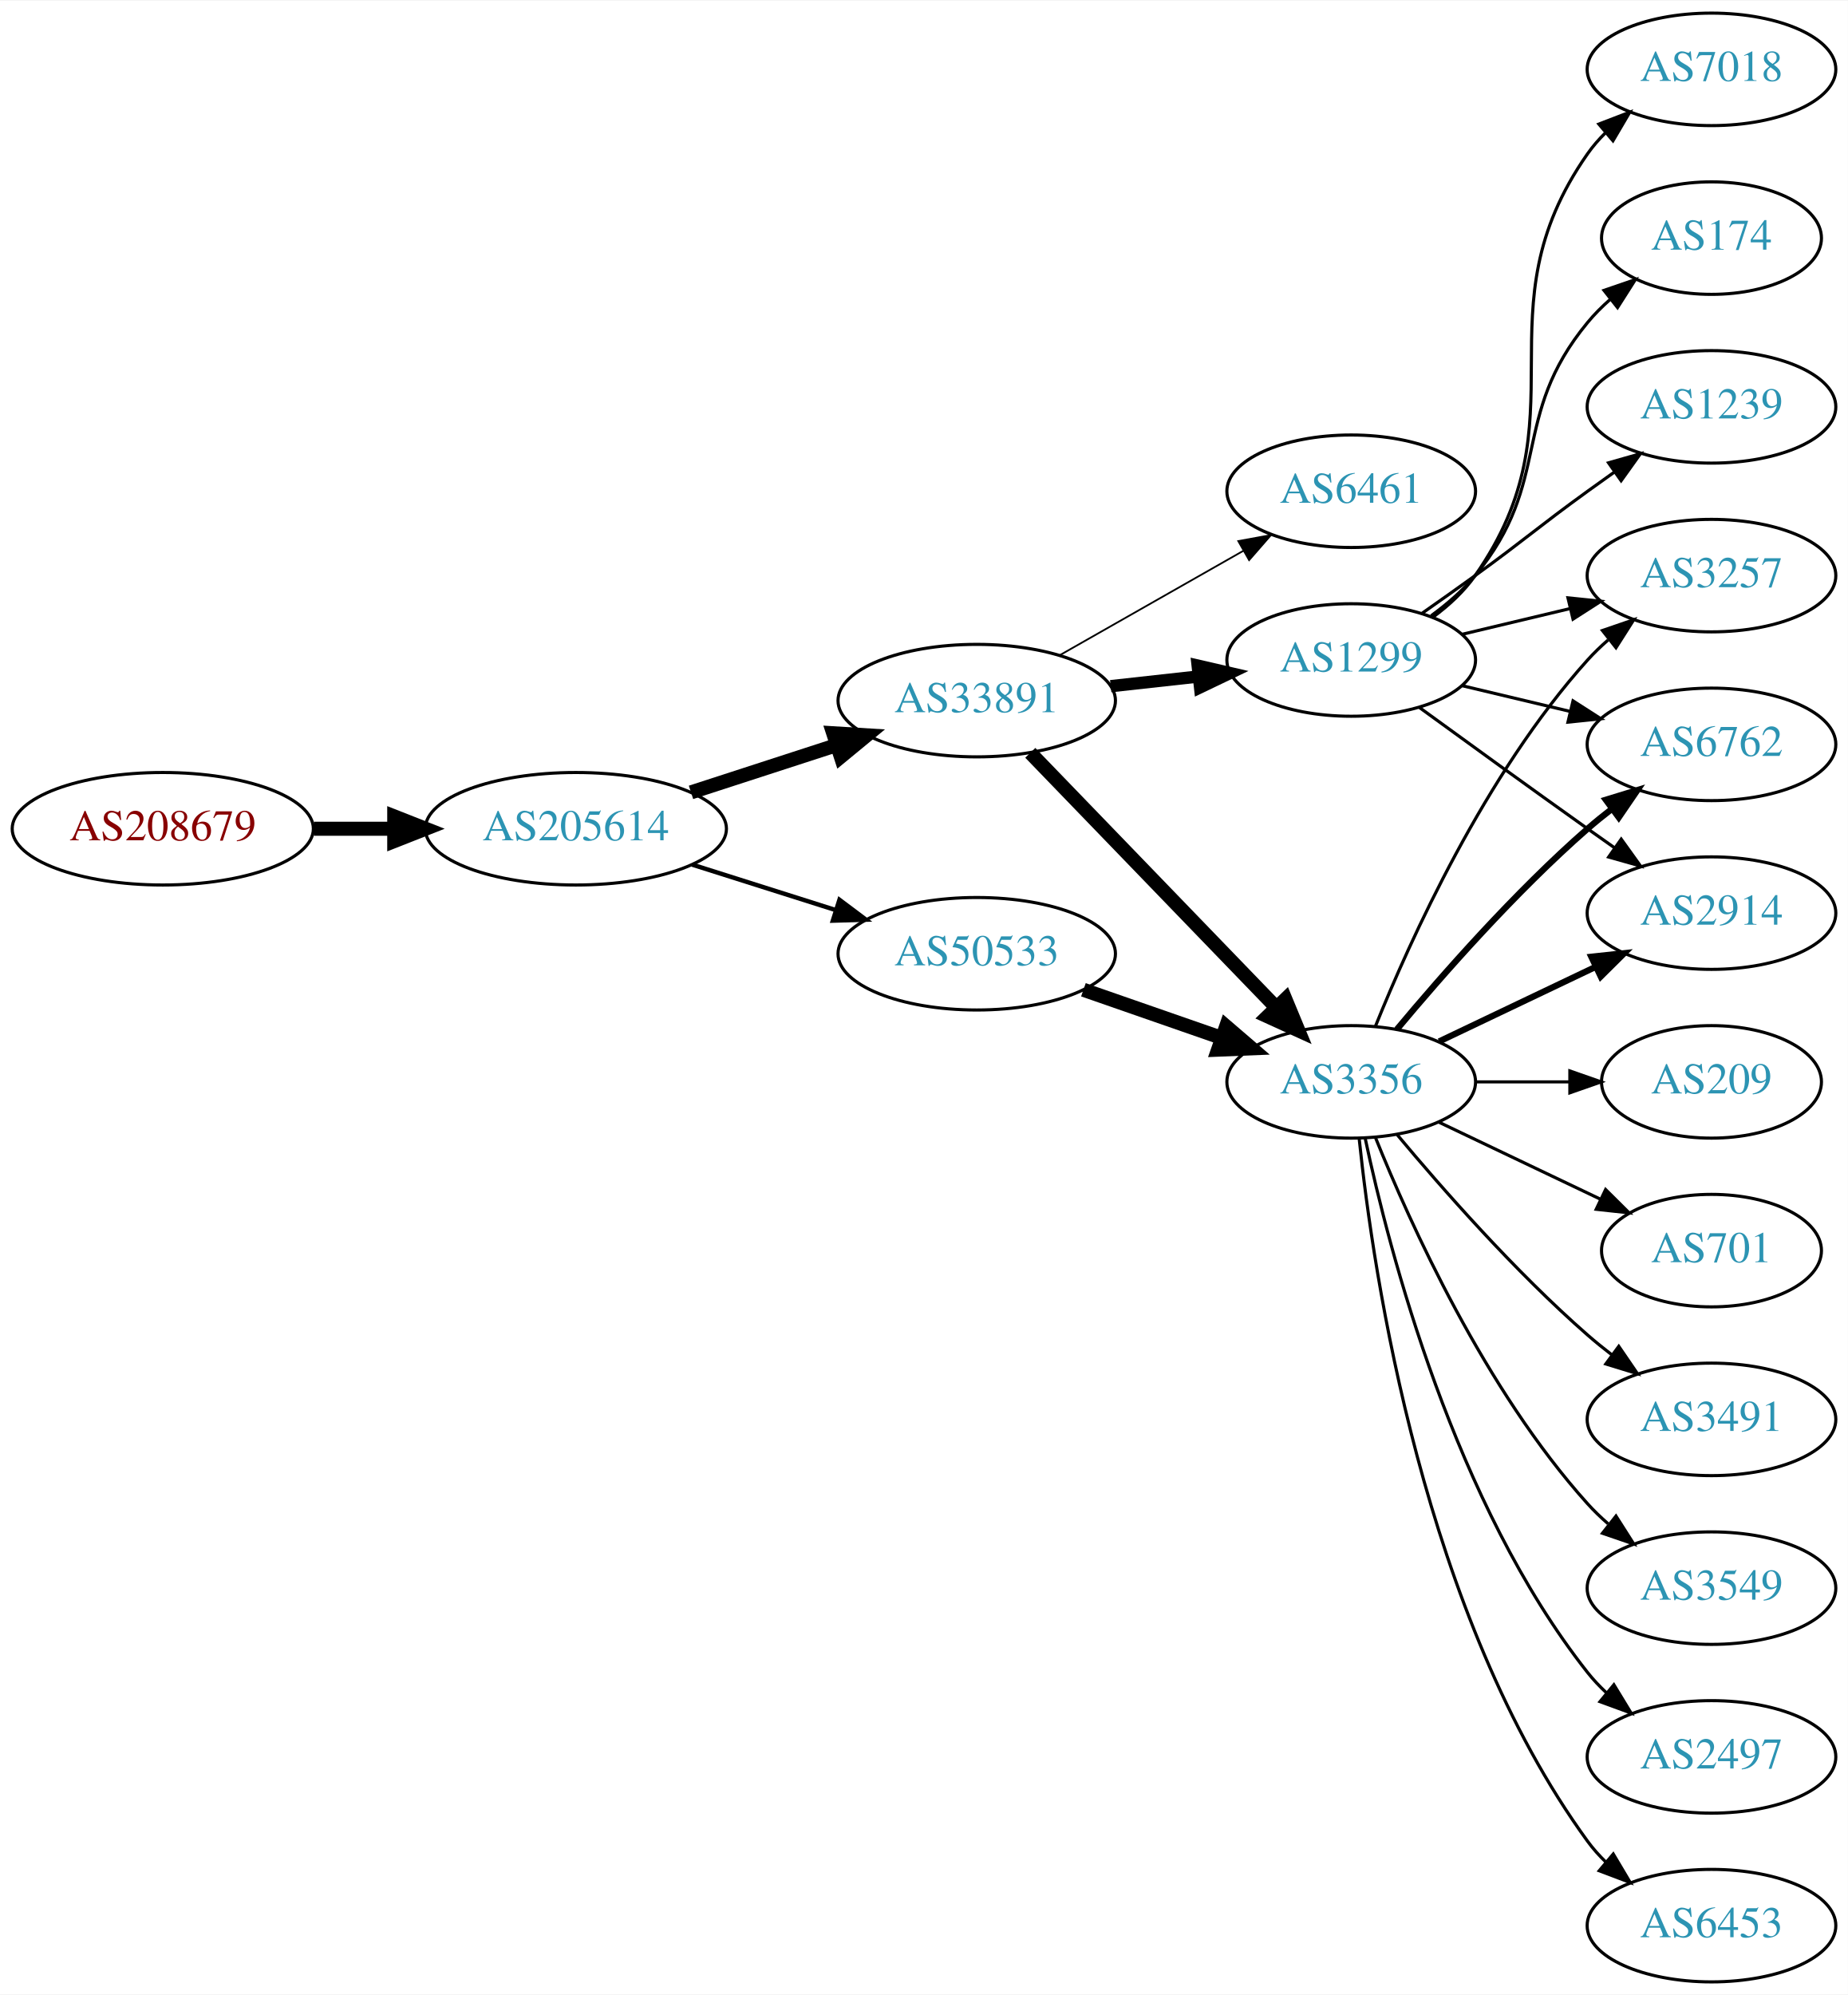
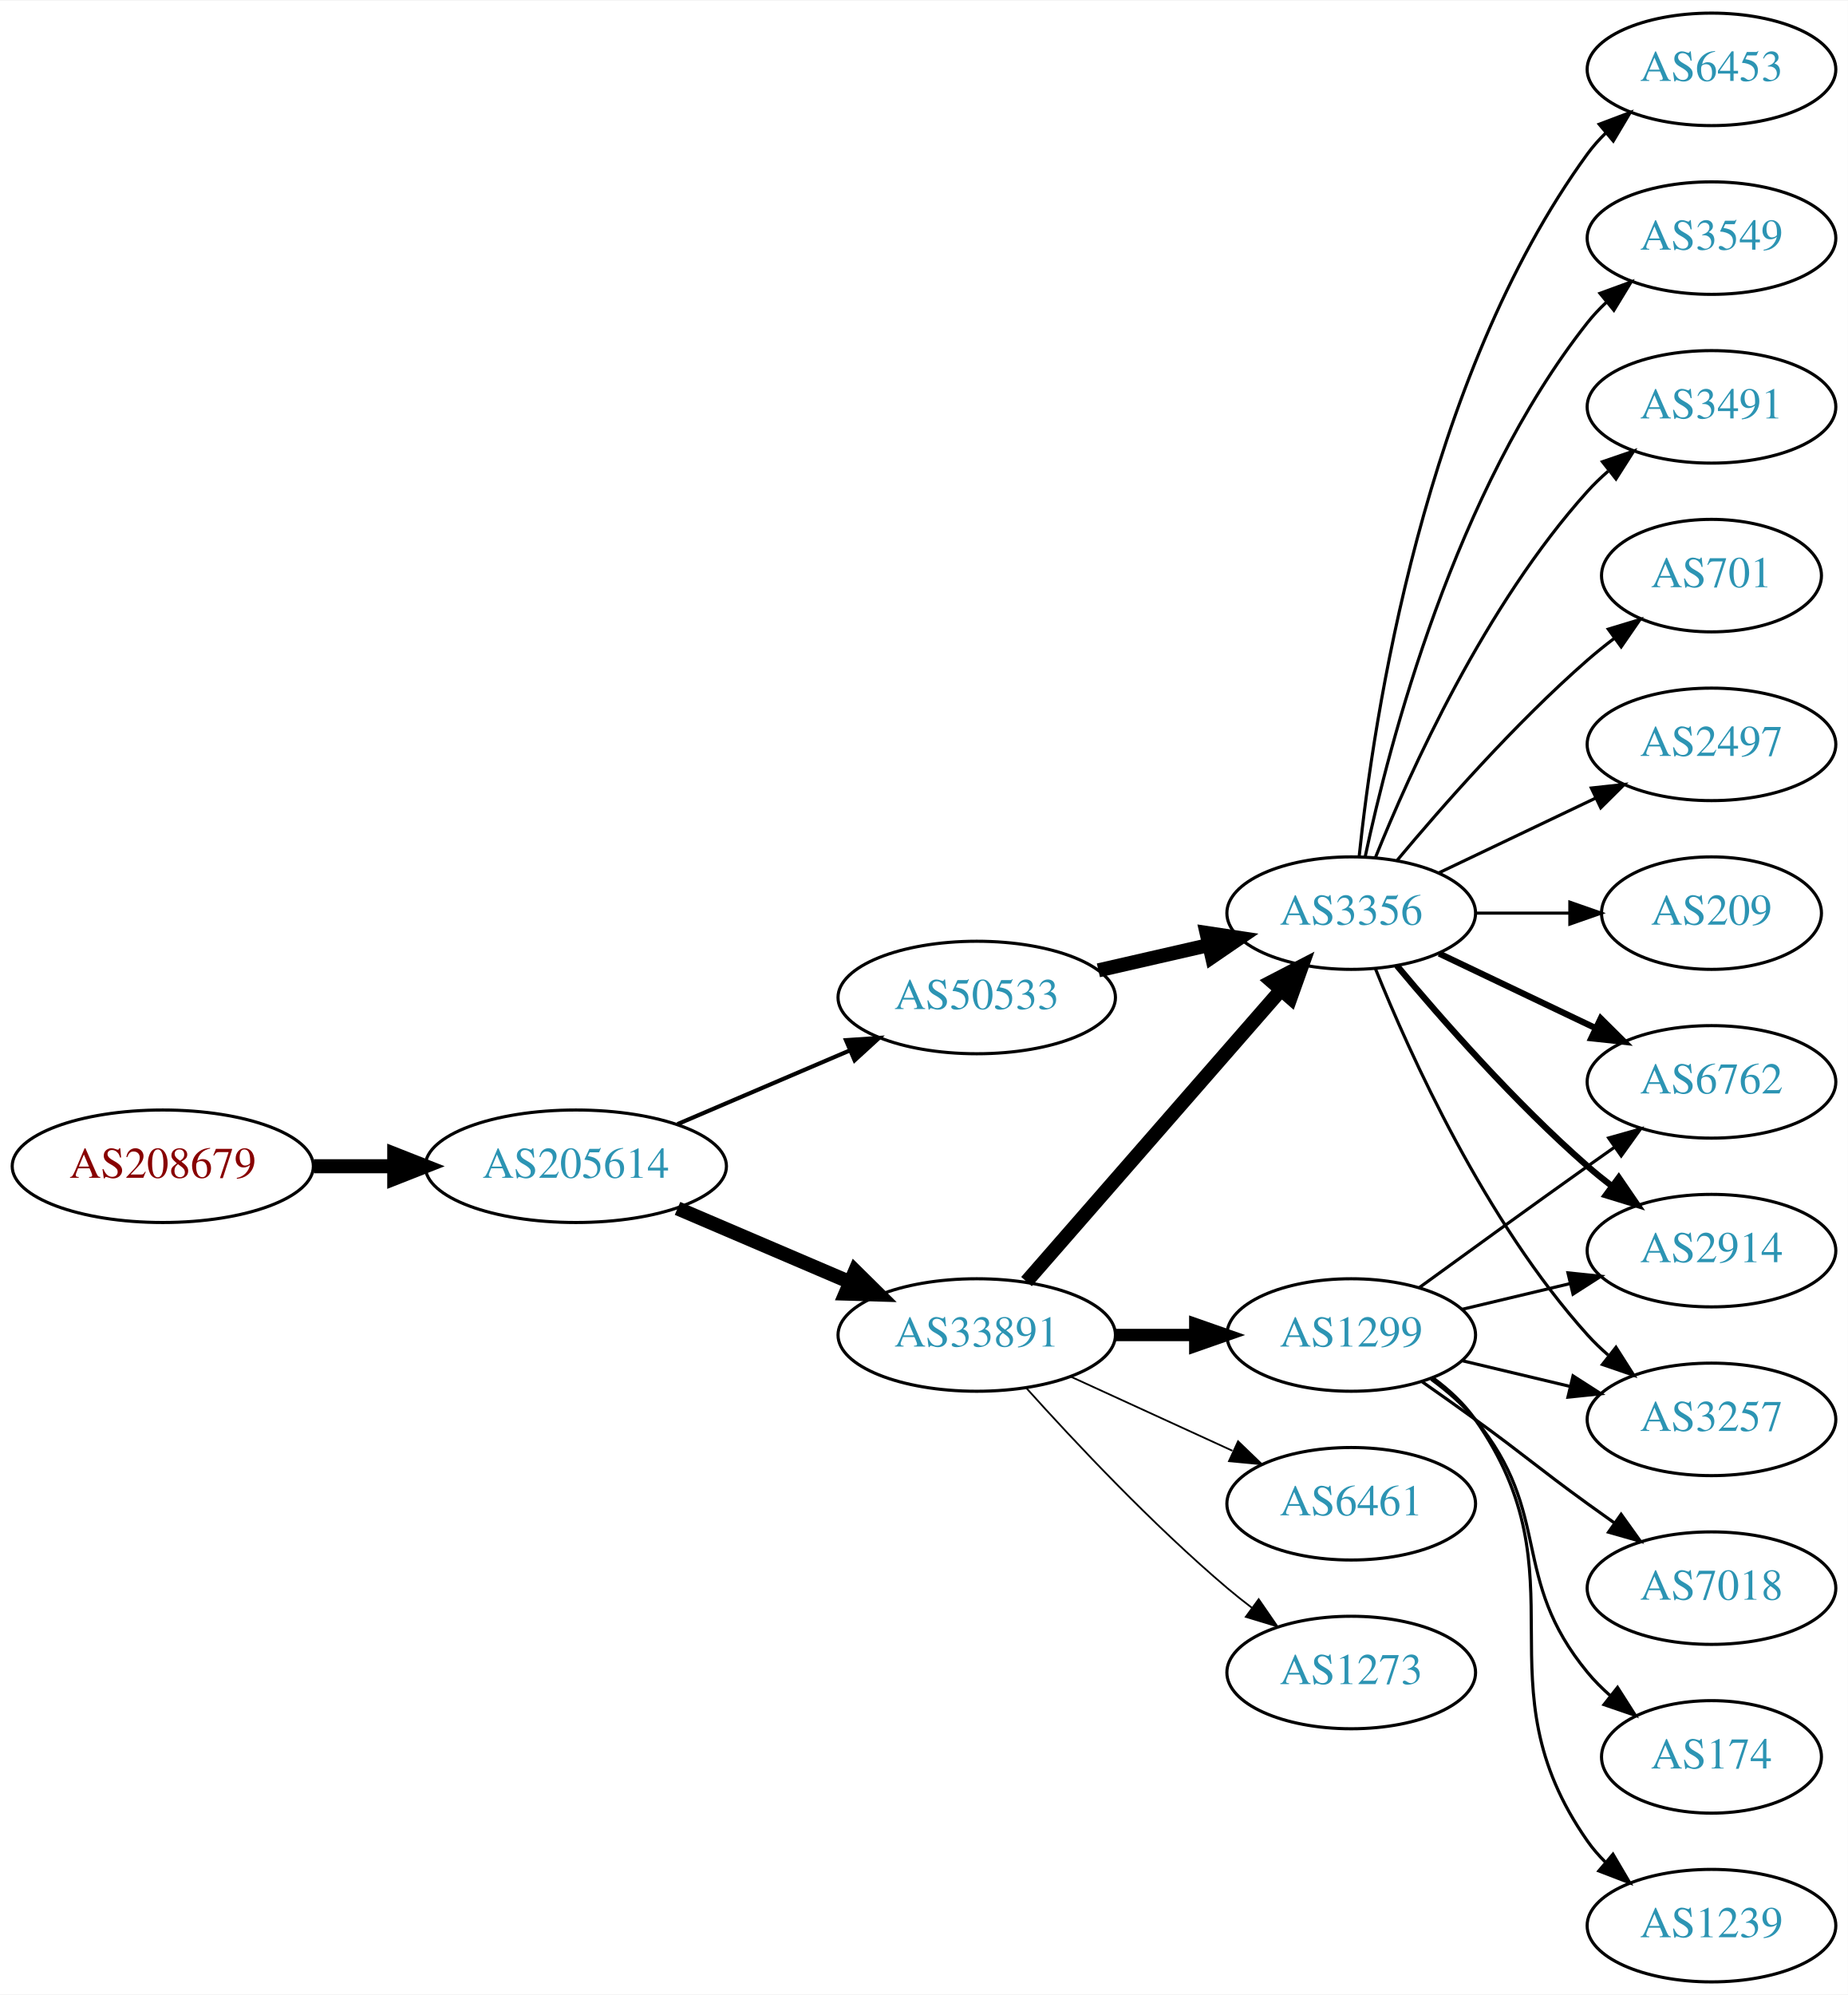
<svg xmlns="http://www.w3.org/2000/svg" xmlns:xlink="http://www.w3.org/1999/xlink" width="591pt" height="638pt" viewBox="0.00 0.00 591.36 638.00">
  <g id="graph0" class="graph" transform="scale(1 1) rotate(0) translate(4 634)">
    <polygon fill="white" stroke="none" points="-4,4 -4,-634 587.361,-634 587.361,4 -4,4" />
    <g id="node1" class="node">
      <g id="a_node1">
        <a xlink:href="/asn/208679" xlink:title="AS208679 ~ ML11 systems &amp; services GmbH [AT]">
-           <ellipse fill="#ffffff" stroke="black" cx="48.096" cy="-369" rx="48.192" ry="18" />
-           <text text-anchor="middle" x="48.096" y="-365.3" font-family="Times,serif" font-size="14.00" fill="#880000">AS208679</text>
+           <ellipse fill="#ffffff" stroke="black" cx="48.096" cy="-261" rx="48.192" ry="18" />
+           <text text-anchor="middle" x="48.096" y="-257.3" font-family="Times,serif" font-size="14.00" fill="#880000">AS208679</text>
        </a>
      </g>
    </g>
    <g id="node2" class="node">
      <g id="a_node2">
        <a xlink:href="/asn/205614" xlink:title="AS205614 ~ Medialine EuroTrade AG [DE]">
-           <ellipse fill="#ffffff" stroke="black" cx="180.287" cy="-369" rx="48.192" ry="18" />
-           <text text-anchor="middle" x="180.287" y="-365.3" font-family="Times,serif" font-size="14.00" fill="#2c94b3">AS205614</text>
+           <ellipse fill="#ffffff" stroke="black" cx="180.287" cy="-261" rx="48.192" ry="18" />
+           <text text-anchor="middle" x="180.287" y="-257.3" font-family="Times,serif" font-size="14.00" fill="#2c94b3">AS205614</text>
        </a>
      </g>
    </g>
    <g id="edge1" class="edge">
-       <path fill="none" stroke="black" stroke-width="4.5" d="M96.466,-369C104.736,-369 113.42,-369 121.924,-369" />
-       <polygon fill="black" stroke="black" stroke-width="4.5" points="122.17,-372.938 132.17,-369 122.17,-365.063 122.17,-372.938" />
+       <path fill="none" stroke="black" stroke-width="4.5" d="M96.466,-261C104.736,-261 113.42,-261 121.924,-261" />
+       <polygon fill="black" stroke="black" stroke-width="4.5" points="122.17,-264.938 132.17,-261 122.17,-257.063 122.17,-264.938" />
    </g>
    <g id="node3" class="node">
      <g id="a_node3">
        <a xlink:href="/asn/33891" xlink:title="AS33891 ~ CORE-BACKBONE GMBH GLOBAL NETWORK [DE]">
-           <ellipse fill="#ffffff" stroke="black" cx="308.579" cy="-410" rx="44.393" ry="18" />
-           <text text-anchor="middle" x="308.579" y="-406.3" font-family="Times,serif" font-size="14.00" fill="#2c94b3">AS33891</text>
+           <ellipse fill="#ffffff" stroke="black" cx="308.579" cy="-207" rx="44.393" ry="18" />
+           <text text-anchor="middle" x="308.579" y="-203.3" font-family="Times,serif" font-size="14.00" fill="#2c94b3">AS33891</text>
        </a>
      </g>
    </g>
    <g id="edge2" class="edge">
-       <path fill="none" stroke="black" stroke-width="4.5" d="M217.14,-380.639C231.616,-385.339 248.463,-390.808 263.665,-395.744" />
-       <polygon fill="black" stroke="black" stroke-width="4.5" points="262.649,-399.554 273.377,-398.896 265.081,-392.063 262.649,-399.554" />
+       <path fill="none" stroke="black" stroke-width="4.5" d="M212.83,-247.513C229.474,-240.396 250.065,-231.592 267.795,-224.011" />
+       <polygon fill="black" stroke="black" stroke-width="4.5" points="269.661,-227.495 277.308,-219.943 266.565,-220.255 269.661,-227.495" />
    </g>
    <g id="node4" class="node">
      <g id="a_node4">
        <a xlink:href="/asn/50533" xlink:title="AS50533 ~ ITENOS GmbH [DE]">
-           <ellipse fill="#ffffff" stroke="black" cx="308.579" cy="-329" rx="44.393" ry="18" />
-           <text text-anchor="middle" x="308.579" y="-325.3" font-family="Times,serif" font-size="14.00" fill="#2c94b3">AS50533</text>
+           <ellipse fill="#ffffff" stroke="black" cx="308.579" cy="-315" rx="44.393" ry="18" />
+           <text text-anchor="middle" x="308.579" y="-311.3" font-family="Times,serif" font-size="14.00" fill="#2c94b3">AS50533</text>
        </a>
      </g>
    </g>
    <g id="edge3" class="edge">
-       <path fill="none" stroke="black" stroke-width="1.406" d="M217.477,-357.538C231.827,-352.993 248.464,-347.723 263.506,-342.959" />
-       <polygon fill="black" stroke="black" stroke-width="1.406" points="264.645,-346.27 273.121,-339.914 262.531,-339.597 264.645,-346.27" />
+       <path fill="none" stroke="black" stroke-width="1.324" d="M212.83,-274.487C229.474,-281.604 250.065,-290.408 267.795,-297.989" />
+       <polygon fill="black" stroke="black" stroke-width="1.324" points="266.737,-301.343 277.308,-302.057 269.489,-294.907 266.737,-301.343" />
    </g>
    <g id="node5" class="node">
      <g id="a_node5">
        <a xlink:href="/asn/1299" xlink:title="AS1299 ~ Telia Carrier [EU]">
-           <ellipse fill="#ffffff" stroke="black" cx="428.422" cy="-423" rx="39.794" ry="18" />
-           <text text-anchor="middle" x="428.422" y="-419.3" font-family="Times,serif" font-size="14.00" fill="#2c94b3">AS1299</text>
+           <ellipse fill="#ffffff" stroke="black" cx="428.422" cy="-207" rx="39.794" ry="18" />
+           <text text-anchor="middle" x="428.422" y="-203.3" font-family="Times,serif" font-size="14.00" fill="#2c94b3">AS1299</text>
        </a>
      </g>
    </g>
    <g id="edge4" class="edge">
-       <path fill="none" stroke="black" stroke-width="3.938" d="M351.458,-414.62C360.494,-415.617 370.116,-416.678 379.367,-417.699" />
-       <polygon fill="black" stroke="black" stroke-width="3.938" points="379.28,-421.21 389.604,-418.828 380.048,-414.253 379.28,-421.21" />
+       <path fill="none" stroke="black" stroke-width="3.938" d="M352.79,-207C361.103,-207 369.865,-207 378.348,-207" />
+       <polygon fill="black" stroke="black" stroke-width="3.938" points="378.506,-210.5 388.506,-207 378.506,-203.5 378.506,-210.5" />
    </g>
    <g id="node6" class="node">
      <g id="a_node6">
        <a xlink:href="/asn/3356" xlink:title="AS3356 ~ Level 3 Parent, LLC [US]">
-           <ellipse fill="#ffffff" stroke="black" cx="428.422" cy="-288" rx="39.794" ry="18" />
-           <text text-anchor="middle" x="428.422" y="-284.3" font-family="Times,serif" font-size="14.00" fill="#2c94b3">AS3356</text>
+           <ellipse fill="#ffffff" stroke="black" cx="428.422" cy="-342" rx="39.794" ry="18" />
+           <text text-anchor="middle" x="428.422" y="-338.3" font-family="Times,serif" font-size="14.00" fill="#2c94b3">AS3356</text>
        </a>
      </g>
    </g>
    <g id="edge5" class="edge">
-       <path fill="none" stroke="black" stroke-width="4.5" d="M325.717,-393.292C346.08,-372.211 381.234,-335.817 404.409,-311.825" />
-       <polygon fill="black" stroke="black" stroke-width="4.5" points="407.363,-314.434 411.478,-304.506 401.698,-308.963 407.363,-314.434" />
+       <path fill="none" stroke="black" stroke-width="4.5" d="M324.504,-224.098C345.046,-247.631 382.165,-290.155 405.762,-317.187" />
+       <polygon fill="black" stroke="black" stroke-width="4.5" points="403.075,-320.097 412.618,-325.041 409.008,-314.918 403.075,-320.097" />
    </g>
    <g id="node7" class="node">
      <g id="a_node7">
        <a xlink:href="/asn/6461" xlink:title="AS6461 ~ Zayo Bandwidth [US]">
-           <ellipse fill="#ffffff" stroke="black" cx="428.422" cy="-477" rx="39.794" ry="18" />
-           <text text-anchor="middle" x="428.422" y="-473.3" font-family="Times,serif" font-size="14.00" fill="#2c94b3">AS6461</text>
+           <ellipse fill="#ffffff" stroke="black" cx="428.422" cy="-153" rx="39.794" ry="18" />
+           <text text-anchor="middle" x="428.422" y="-149.3" font-family="Times,serif" font-size="14.00" fill="#2c94b3">AS6461</text>
        </a>
      </g>
    </g>
    <g id="edge6" class="edge">
-       <path fill="none" stroke="black" stroke-width="0.562" d="M335.149,-424.538C352.368,-434.328 375.254,-447.34 393.925,-457.955" />
-       <polygon fill="black" stroke="black" stroke-width="0.562" points="392.286,-461.05 402.709,-462.95 395.746,-454.964 392.286,-461.05" />
-     </g>
-     <g id="edge22" class="edge">
-       <path fill="none" stroke="black" stroke-width="4.5" d="M342.718,-317.47C356.436,-312.698 372.475,-307.117 386.885,-302.104" />
-       <polygon fill="black" stroke="black" stroke-width="4.5" points="388.4,-305.745 396.551,-298.74 385.813,-298.308 388.4,-305.745" />
+       <path fill="none" stroke="black" stroke-width="0.562" d="M338.709,-193.652C354.32,-186.498 373.717,-177.609 390.39,-169.97" />
+       <polygon fill="black" stroke="black" stroke-width="0.562" points="392.209,-172.986 399.842,-165.638 389.293,-166.622 392.209,-172.986" />
    </g>
    <g id="node8" class="node">
      <g id="a_node8">
-         <a xlink:href="/asn/7018" xlink:title="AS7018 ~ AT&amp;T Services, Inc. [US]">
-           <ellipse fill="#ffffff" stroke="black" cx="543.715" cy="-612" rx="39.794" ry="18" />
-           <text text-anchor="middle" x="543.715" y="-608.3" font-family="Times,serif" font-size="14.00" fill="#2c94b3">AS7018</text>
+         <a xlink:href="/asn/1273" xlink:title="AS1273 ~ Vodafone Group PLC [EU]">
+           <ellipse fill="#ffffff" stroke="black" cx="428.422" cy="-99" rx="39.794" ry="18" />
+           <text text-anchor="middle" x="428.422" y="-95.3" font-family="Times,serif" font-size="14.00" fill="#2c94b3">AS1273</text>
        </a>
      </g>
    </g>
    <g id="edge7" class="edge">
-       <path fill="none" stroke="black" d="M454.581,-436.716C459.645,-440.455 464.501,-444.904 468.068,-450 503.682,-500.869 468.455,-534.131 504.068,-585 505.74,-587.389 507.696,-589.635 509.823,-591.733" />
-       <polygon fill="black" stroke="black" points="507.663,-594.49 517.555,-598.284 512.187,-589.149 507.663,-594.49" />
+       <path fill="none" stroke="black" stroke-width="0.562" d="M324.511,-189.956C339.838,-172.903 364.773,-146.35 388.775,-126 391.272,-123.883 393.933,-121.768 396.644,-119.707" />
+       <polygon fill="black" stroke="black" stroke-width="0.562" points="398.81,-122.459 404.82,-113.734 394.681,-116.806 398.81,-122.459" />
+     </g>
+     <g id="edge14" class="edge">
+       <path fill="none" stroke="black" stroke-width="4.5" d="M347.514,-323.692C358.754,-326.267 371.167,-329.111 382.79,-331.774" />
+       <polygon fill="black" stroke="black" stroke-width="4.5" points="382.125,-335.661 392.752,-334.057 383.884,-327.985 382.125,-335.661" />
    </g>
    <g id="node9" class="node">
      <g id="a_node9">
-         <a xlink:href="/asn/3257" xlink:title="AS3257 ~ GTT [DE]">
-           <ellipse fill="#ffffff" stroke="black" cx="543.715" cy="-450" rx="39.794" ry="18" />
-           <text text-anchor="middle" x="543.715" y="-446.3" font-family="Times,serif" font-size="14.00" fill="#2c94b3">AS3257</text>
+         <a xlink:href="/asn/6762" xlink:title="AS6762 ~ TELECOM ITALIA SPARKLE S.p.A. [IT]">
+           <ellipse fill="#ffffff" stroke="black" cx="543.715" cy="-288" rx="39.794" ry="18" />
+           <text text-anchor="middle" x="543.715" y="-284.3" font-family="Times,serif" font-size="14.00" fill="#2c94b3">AS6762</text>
        </a>
      </g>
    </g>
    <g id="edge8" class="edge">
-       <path fill="none" stroke="black" d="M464.029,-431.248C474.9,-433.838 487.054,-436.735 498.497,-439.462" />
-       <polygon fill="black" stroke="black" points="497.78,-442.889 508.319,-441.803 499.403,-436.08 497.78,-442.889" />
+       <path fill="none" stroke="black" d="M450.27,-222.222C465.204,-233.091 485.817,-248.025 504.068,-261 506.888,-263.005 509.831,-265.085 512.78,-267.159" />
+       <polygon fill="black" stroke="black" points="510.807,-270.05 521.004,-272.926 514.826,-264.319 510.807,-270.05" />
    </g>
    <g id="node10" class="node">
      <g id="a_node10">
-         <a xlink:href="/asn/6762" xlink:title="AS6762 ~ TELECOM ITALIA SPARKLE S.p.A. [IT]">
-           <ellipse fill="#ffffff" stroke="black" cx="543.715" cy="-396" rx="39.794" ry="18" />
-           <text text-anchor="middle" x="543.715" y="-392.3" font-family="Times,serif" font-size="14.00" fill="#2c94b3">AS6762</text>
+         <a xlink:href="/asn/7018" xlink:title="AS7018 ~ AT&amp;T Services, Inc. [US]">
+           <ellipse fill="#ffffff" stroke="black" cx="543.715" cy="-126" rx="39.794" ry="18" />
+           <text text-anchor="middle" x="543.715" y="-122.3" font-family="Times,serif" font-size="14.00" fill="#2c94b3">AS7018</text>
        </a>
      </g>
    </g>
    <g id="edge9" class="edge">
-       <path fill="none" stroke="black" d="M464.029,-414.752C474.9,-412.162 487.054,-409.265 498.497,-406.538" />
-       <polygon fill="black" stroke="black" points="499.403,-409.92 508.319,-404.197 497.78,-403.111 499.403,-409.92" />
+       <path fill="none" stroke="black" d="M451.179,-191.991C456.713,-188.121 462.632,-183.936 468.068,-180 484.268,-168.271 487.868,-164.729 504.068,-153 506.871,-150.971 509.802,-148.875 512.743,-146.79" />
+       <polygon fill="black" stroke="black" points="514.794,-149.627 520.958,-141.009 510.765,-143.903 514.794,-149.627" />
    </g>
    <g id="node11" class="node">
      <g id="a_node11">
        <a xlink:href="/asn/2914" xlink:title="AS2914 ~ NTT America, Inc. [US]">
-           <ellipse fill="#ffffff" stroke="black" cx="543.715" cy="-342" rx="39.794" ry="18" />
-           <text text-anchor="middle" x="543.715" y="-338.3" font-family="Times,serif" font-size="14.00" fill="#2c94b3">AS2914</text>
+           <ellipse fill="#ffffff" stroke="black" cx="543.715" cy="-234" rx="39.794" ry="18" />
+           <text text-anchor="middle" x="543.715" y="-230.3" font-family="Times,serif" font-size="14.00" fill="#2c94b3">AS2914</text>
        </a>
      </g>
    </g>
    <g id="edge10" class="edge">
-       <path fill="none" stroke="black" d="M450.27,-407.778C465.204,-396.909 485.817,-381.975 504.068,-369 506.888,-366.995 509.831,-364.915 512.78,-362.841" />
-       <polygon fill="black" stroke="black" points="514.826,-365.681 521.004,-357.074 510.807,-359.95 514.826,-365.681" />
+       <path fill="none" stroke="black" d="M464.029,-215.248C474.9,-217.838 487.054,-220.735 498.497,-223.462" />
+       <polygon fill="black" stroke="black" points="497.78,-226.889 508.319,-225.803 499.403,-220.08 497.78,-226.889" />
    </g>
    <g id="node12" class="node">
      <g id="a_node12">
        <a xlink:href="/asn/174" xlink:title="AS174 ~ Cogent Communications [US]">
-           <ellipse fill="#ffffff" stroke="black" cx="543.715" cy="-558" rx="35.194" ry="18" />
-           <text text-anchor="middle" x="543.715" y="-554.3" font-family="Times,serif" font-size="14.00" fill="#2c94b3">AS174</text>
+           <ellipse fill="#ffffff" stroke="black" cx="543.715" cy="-72" rx="35.194" ry="18" />
+           <text text-anchor="middle" x="543.715" y="-68.3" font-family="Times,serif" font-size="14.00" fill="#2c94b3">AS174</text>
        </a>
      </g>
    </g>
    <g id="edge11" class="edge">
-       <path fill="none" stroke="black" d="M454.002,-437.156C459.097,-440.872 464.11,-445.201 468.068,-450 493.133,-480.394 479.003,-500.606 504.068,-531 506.203,-533.589 508.646,-536.041 511.242,-538.334" />
-       <polygon fill="black" stroke="black" points="509.319,-541.275 519.341,-544.712 513.65,-535.775 509.319,-541.275" />
+       <path fill="none" stroke="black" d="M454.002,-192.844C459.097,-189.128 464.11,-184.799 468.068,-180 493.133,-149.606 479.003,-129.394 504.068,-99 506.203,-96.411 508.646,-93.959 511.242,-91.666" />
+       <polygon fill="black" stroke="black" points="513.65,-94.225 519.341,-85.288 509.319,-88.725 513.65,-94.225" />
    </g>
    <g id="node13" class="node">
      <g id="a_node13">
-         <a xlink:href="/asn/1239" xlink:title="AS1239 ~ Sprint [US]">
-           <ellipse fill="#ffffff" stroke="black" cx="543.715" cy="-504" rx="39.794" ry="18" />
-           <text text-anchor="middle" x="543.715" y="-500.3" font-family="Times,serif" font-size="14.00" fill="#2c94b3">AS1239</text>
+         <a xlink:href="/asn/3257" xlink:title="AS3257 ~ GTT [DE]">
+           <ellipse fill="#ffffff" stroke="black" cx="543.715" cy="-180" rx="39.794" ry="18" />
+           <text text-anchor="middle" x="543.715" y="-176.3" font-family="Times,serif" font-size="14.00" fill="#2c94b3">AS3257</text>
        </a>
      </g>
    </g>
    <g id="edge12" class="edge">
-       <path fill="none" stroke="black" d="M451.179,-438.009C456.713,-441.879 462.632,-446.064 468.068,-450 484.268,-461.729 487.868,-465.271 504.068,-477 506.871,-479.029 509.802,-481.125 512.743,-483.21" />
-       <polygon fill="black" stroke="black" points="510.765,-486.097 520.958,-488.991 514.794,-480.373 510.765,-486.097" />
-     </g>
-     <g id="edge17" class="edge">
-       <path fill="none" stroke="black" d="M436.169,-305.787C447.22,-333.243 471.273,-386.578 504.068,-423 506.07,-425.224 508.289,-427.363 510.622,-429.397" />
-       <polygon fill="black" stroke="black" points="508.82,-432.433 518.841,-435.873 513.152,-426.935 508.82,-432.433" />
-     </g>
-     <g id="edge14" class="edge">
-       <path fill="none" stroke="black" stroke-width="2" d="M443.052,-304.817C457.334,-321.929 480.881,-348.745 504.068,-369 506.534,-371.154 509.172,-373.294 511.87,-375.372" />
-       <polygon fill="black" stroke="black" stroke-width="2" points="509.895,-378.264 520.024,-381.37 514.043,-372.625 509.895,-378.264" />
-     </g>
-     <g id="edge19" class="edge">
-       <path fill="none" stroke="black" stroke-width="2" d="M456.558,-300.934C471.552,-308.081 490.373,-317.052 506.596,-324.785" />
-       <polygon fill="black" stroke="black" stroke-width="2" points="505.266,-328.028 515.799,-329.171 508.278,-321.709 505.266,-328.028" />
+       <path fill="none" stroke="black" d="M464.029,-198.752C474.9,-196.162 487.054,-193.265 498.497,-190.538" />
+       <polygon fill="black" stroke="black" points="499.403,-193.92 508.319,-188.197 497.78,-187.111 499.403,-193.92" />
    </g>
    <g id="node14" class="node">
      <g id="a_node14">
-         <a xlink:href="/asn/209" xlink:title="AS209 ~ CenturyLink Communications, LLC [US]">
-           <ellipse fill="#ffffff" stroke="black" cx="543.715" cy="-288" rx="35.194" ry="18" />
-           <text text-anchor="middle" x="543.715" y="-284.3" font-family="Times,serif" font-size="14.00" fill="#2c94b3">AS209</text>
+         <a xlink:href="/asn/1239" xlink:title="AS1239 ~ Sprint [US]">
+           <ellipse fill="#ffffff" stroke="black" cx="543.715" cy="-18" rx="39.794" ry="18" />
+           <text text-anchor="middle" x="543.715" y="-14.3" font-family="Times,serif" font-size="14.00" fill="#2c94b3">AS1239</text>
        </a>
      </g>
    </g>
    <g id="edge13" class="edge">
-       <path fill="none" stroke="black" d="M468.094,-288C477.799,-288 488.29,-288 498.253,-288" />
-       <polygon fill="black" stroke="black" points="498.389,-291.5 508.389,-288 498.389,-284.5 498.389,-291.5" />
+       <path fill="none" stroke="black" d="M454.581,-193.284C459.645,-189.545 464.501,-185.096 468.068,-180 503.682,-129.131 468.455,-95.869 504.068,-45 505.74,-42.611 507.696,-40.365 509.823,-38.267" />
+       <polygon fill="black" stroke="black" points="512.187,-40.851 517.555,-31.716 507.663,-35.51 512.187,-40.851" />
+     </g>
+     <g id="edge17" class="edge">
+       <path fill="none" stroke="black" stroke-width="2" d="M456.558,-329.066C471.552,-321.919 490.373,-312.948 506.596,-305.215" />
+       <polygon fill="black" stroke="black" stroke-width="2" points="508.278,-308.291 515.799,-300.829 505.266,-301.972 508.278,-308.291" />
+     </g>
+     <g id="edge20" class="edge">
+       <path fill="none" stroke="black" stroke-width="2" d="M443.052,-325.183C457.334,-308.071 480.881,-281.255 504.068,-261 506.534,-258.846 509.172,-256.706 511.87,-254.628" />
+       <polygon fill="black" stroke="black" stroke-width="2" points="514.043,-257.375 520.024,-248.63 509.895,-251.736 514.043,-257.375" />
+     </g>
+     <g id="edge21" class="edge">
+       <path fill="none" stroke="black" d="M436.169,-324.213C447.22,-296.757 471.273,-243.422 504.068,-207 506.07,-204.776 508.289,-202.637 510.622,-200.603" />
+       <polygon fill="black" stroke="black" points="513.152,-203.065 518.841,-194.127 508.82,-197.567 513.152,-203.065" />
    </g>
    <g id="node15" class="node">
      <g id="a_node15">
-         <a xlink:href="/asn/701" xlink:title="AS701 ~ UUNET [US]">
-           <ellipse fill="#ffffff" stroke="black" cx="543.715" cy="-234" rx="35.194" ry="18" />
-           <text text-anchor="middle" x="543.715" y="-230.3" font-family="Times,serif" font-size="14.00" fill="#2c94b3">AS701</text>
+         <a xlink:href="/asn/6453" xlink:title="AS6453 ~ TATA COMMUNICATIONS (AMERICA) INC [US]">
+           <ellipse fill="#ffffff" stroke="black" cx="543.715" cy="-612" rx="39.794" ry="18" />
+           <text text-anchor="middle" x="543.715" y="-608.3" font-family="Times,serif" font-size="14.00" fill="#2c94b3">AS6453</text>
        </a>
      </g>
    </g>
    <g id="edge15" class="edge">
-       <path fill="none" stroke="black" d="M456.558,-275.066C471.99,-267.71 491.475,-258.423 508.01,-250.541" />
-       <polygon fill="black" stroke="black" points="509.831,-253.551 517.352,-246.089 506.819,-247.232 509.831,-253.551" />
+       <path fill="none" stroke="black" d="M430.978,-360.256C435.449,-403.303 451.582,-512.94 504.068,-585 505.785,-587.357 507.772,-589.581 509.921,-591.663" />
+       <polygon fill="black" stroke="black" points="507.785,-594.439 517.696,-598.183 512.283,-589.075 507.785,-594.439" />
    </g>
    <g id="node16" class="node">
      <g id="a_node16">
-         <a xlink:href="/asn/3491" xlink:title="AS3491 ~ PCCW Global, Inc. [US]">
-           <ellipse fill="#ffffff" stroke="black" cx="543.715" cy="-180" rx="39.794" ry="18" />
-           <text text-anchor="middle" x="543.715" y="-176.3" font-family="Times,serif" font-size="14.00" fill="#2c94b3">AS3491</text>
+         <a xlink:href="/asn/3549" xlink:title="AS3549 ~ Level 3 Parent, LLC [US]">
+           <ellipse fill="#ffffff" stroke="black" cx="543.715" cy="-558" rx="39.794" ry="18" />
+           <text text-anchor="middle" x="543.715" y="-554.3" font-family="Times,serif" font-size="14.00" fill="#2c94b3">AS3549</text>
        </a>
      </g>
    </g>
    <g id="edge16" class="edge">
-       <path fill="none" stroke="black" d="M443.052,-271.183C457.334,-254.071 480.881,-227.255 504.068,-207 506.534,-204.846 509.172,-202.706 511.87,-200.628" />
-       <polygon fill="black" stroke="black" points="514.043,-203.375 520.024,-194.63 509.895,-197.736 514.043,-203.375" />
+       <path fill="none" stroke="black" d="M432.912,-360.16C440.543,-396.03 461.535,-477.155 504.068,-531 505.875,-533.288 507.928,-535.462 510.123,-537.51" />
+       <polygon fill="black" stroke="black" points="508.034,-540.323 517.983,-543.966 512.477,-534.914 508.034,-540.323" />
    </g>
    <g id="node17" class="node">
      <g id="a_node17">
-         <a xlink:href="/asn/3549" xlink:title="AS3549 ~ Level 3 Parent, LLC [US]">
-           <ellipse fill="#ffffff" stroke="black" cx="543.715" cy="-126" rx="39.794" ry="18" />
-           <text text-anchor="middle" x="543.715" y="-122.3" font-family="Times,serif" font-size="14.00" fill="#2c94b3">AS3549</text>
+         <a xlink:href="/asn/3491" xlink:title="AS3491 ~ PCCW Global, Inc. [US]">
+           <ellipse fill="#ffffff" stroke="black" cx="543.715" cy="-504" rx="39.794" ry="18" />
+           <text text-anchor="middle" x="543.715" y="-500.3" font-family="Times,serif" font-size="14.00" fill="#2c94b3">AS3491</text>
        </a>
      </g>
    </g>
    <g id="edge18" class="edge">
-       <path fill="none" stroke="black" d="M436.169,-270.213C447.22,-242.757 471.273,-189.422 504.068,-153 506.07,-150.776 508.289,-148.637 510.622,-146.603" />
-       <polygon fill="black" stroke="black" points="513.152,-149.065 518.841,-140.127 508.82,-143.567 513.152,-149.065" />
+       <path fill="none" stroke="black" d="M436.169,-359.787C447.22,-387.243 471.273,-440.578 504.068,-477 506.07,-479.224 508.289,-481.363 510.622,-483.397" />
+       <polygon fill="black" stroke="black" points="508.82,-486.433 518.841,-489.873 513.152,-480.935 508.82,-486.433" />
    </g>
    <g id="node18" class="node">
      <g id="a_node18">
-         <a xlink:href="/asn/2497" xlink:title="AS2497 ~ Internet Initiative Japan Inc. [JP]">
-           <ellipse fill="#ffffff" stroke="black" cx="543.715" cy="-72" rx="39.794" ry="18" />
-           <text text-anchor="middle" x="543.715" y="-68.3" font-family="Times,serif" font-size="14.00" fill="#2c94b3">AS2497</text>
-         </a>
-       </g>
-     </g>
-     <g id="edge20" class="edge">
-       <path fill="none" stroke="black" d="M432.912,-269.84C440.543,-233.97 461.535,-152.845 504.068,-99 505.875,-96.712 507.928,-94.538 510.123,-92.49" />
-       <polygon fill="black" stroke="black" points="512.477,-95.086 517.983,-86.034 508.034,-89.677 512.477,-95.086" />
+         <a xlink:href="/asn/701" xlink:title="AS701 ~ UUNET [US]">
+           <ellipse fill="#ffffff" stroke="black" cx="543.715" cy="-450" rx="35.194" ry="18" />
+           <text text-anchor="middle" x="543.715" y="-446.3" font-family="Times,serif" font-size="14.00" fill="#2c94b3">AS701</text>
+         </a>
+       </g>
+     </g>
+     <g id="edge19" class="edge">
+       <path fill="none" stroke="black" d="M443.052,-358.817C457.334,-375.929 480.881,-402.745 504.068,-423 506.738,-425.332 509.611,-427.648 512.541,-429.886" />
+       <polygon fill="black" stroke="black" points="510.692,-432.87 520.832,-435.939 514.819,-427.216 510.692,-432.87" />
    </g>
    <g id="node19" class="node">
      <g id="a_node19">
-         <a xlink:href="/asn/6453" xlink:title="AS6453 ~ TATA COMMUNICATIONS (AMERICA) INC [US]">
-           <ellipse fill="#ffffff" stroke="black" cx="543.715" cy="-18" rx="39.794" ry="18" />
-           <text text-anchor="middle" x="543.715" y="-14.3" font-family="Times,serif" font-size="14.00" fill="#2c94b3">AS6453</text>
-         </a>
-       </g>
-     </g>
-     <g id="edge21" class="edge">
-       <path fill="none" stroke="black" d="M430.978,-269.744C435.449,-226.697 451.582,-117.06 504.068,-45 505.785,-42.643 507.772,-40.419 509.921,-38.337" />
-       <polygon fill="black" stroke="black" points="512.283,-40.925 517.696,-31.817 507.785,-35.561 512.283,-40.925" />
+         <a xlink:href="/asn/2497" xlink:title="AS2497 ~ Internet Initiative Japan Inc. [JP]">
+           <ellipse fill="#ffffff" stroke="black" cx="543.715" cy="-396" rx="39.794" ry="18" />
+           <text text-anchor="middle" x="543.715" y="-392.3" font-family="Times,serif" font-size="14.00" fill="#2c94b3">AS2497</text>
+         </a>
+       </g>
+     </g>
+     <g id="edge22" class="edge">
+       <path fill="none" stroke="black" d="M456.558,-354.934C471.552,-362.081 490.373,-371.052 506.596,-378.785" />
+       <polygon fill="black" stroke="black" points="505.266,-382.028 515.799,-383.171 508.278,-375.709 505.266,-382.028" />
+     </g>
+     <g id="node20" class="node">
+       <g id="a_node20">
+         <a xlink:href="/asn/209" xlink:title="AS209 ~ CenturyLink Communications, LLC [US]">
+           <ellipse fill="#ffffff" stroke="black" cx="543.715" cy="-342" rx="35.194" ry="18" />
+           <text text-anchor="middle" x="543.715" y="-338.3" font-family="Times,serif" font-size="14.00" fill="#2c94b3">AS209</text>
+         </a>
+       </g>
+     </g>
+     <g id="edge23" class="edge">
+       <path fill="none" stroke="black" d="M468.094,-342C477.799,-342 488.29,-342 498.253,-342" />
+       <polygon fill="black" stroke="black" points="498.389,-345.5 508.389,-342 498.389,-338.5 498.389,-345.5" />
    </g>
  </g>
</svg>
